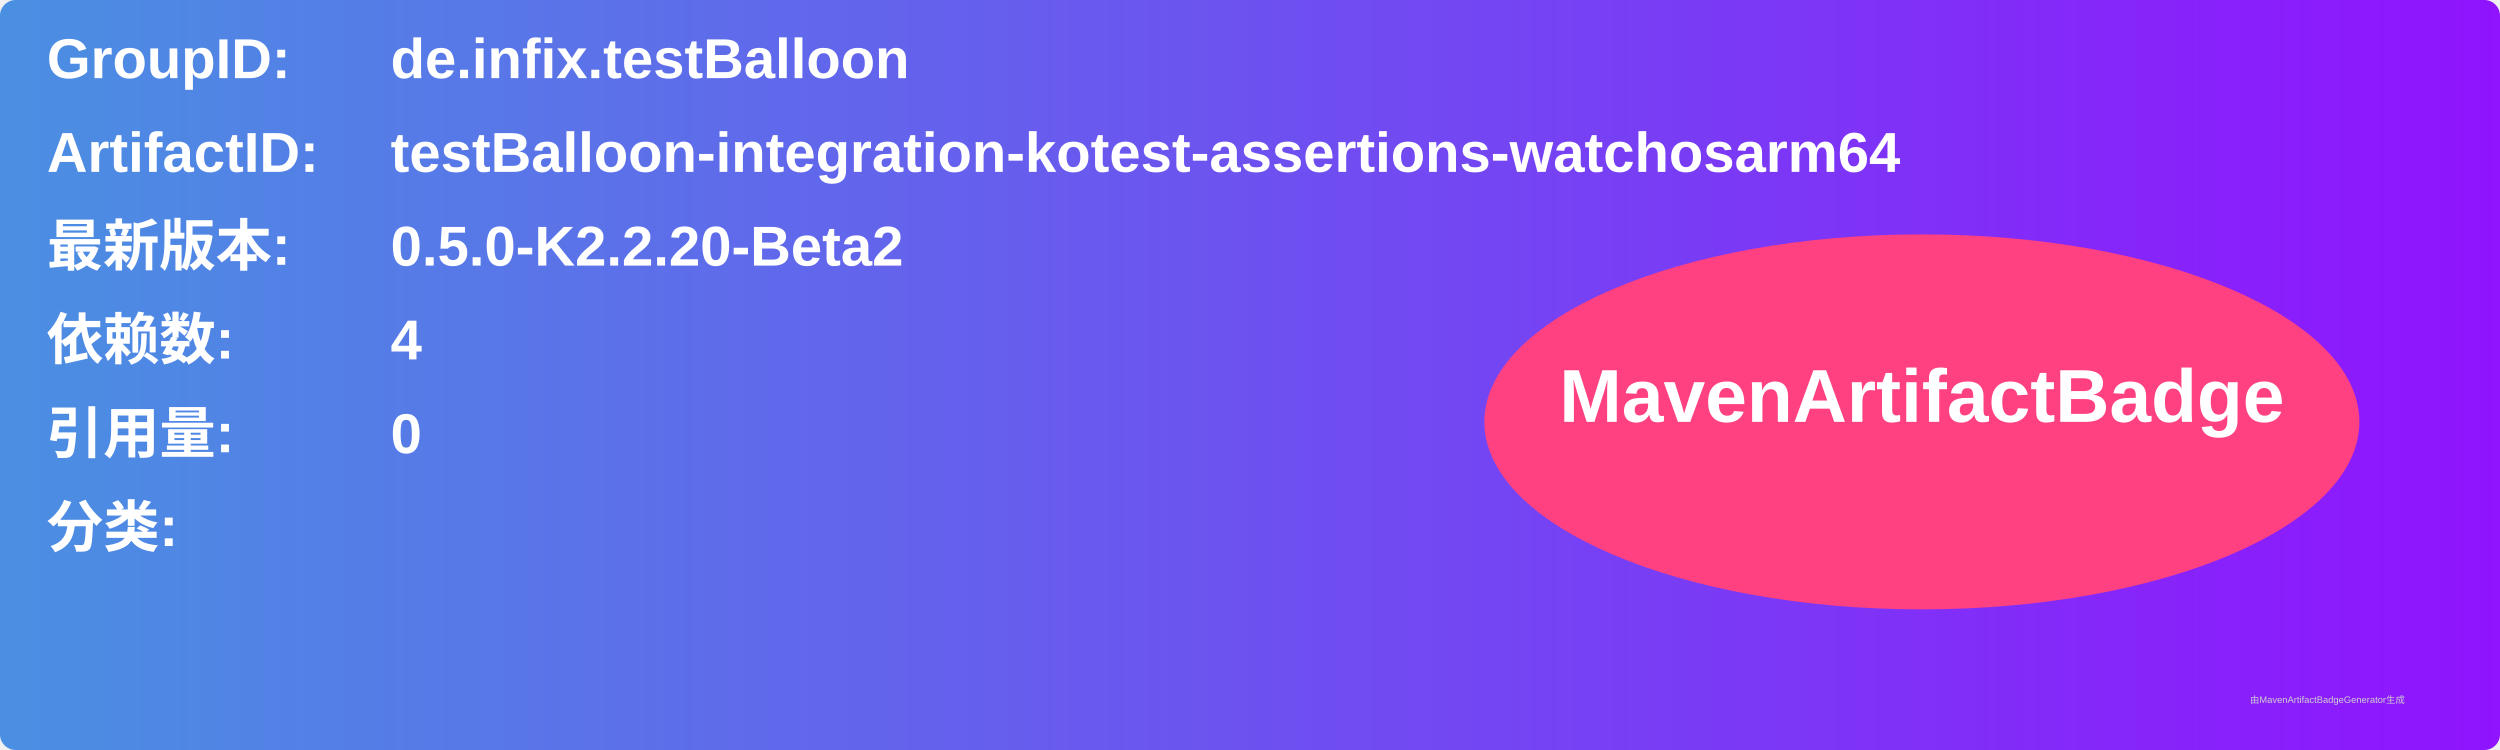
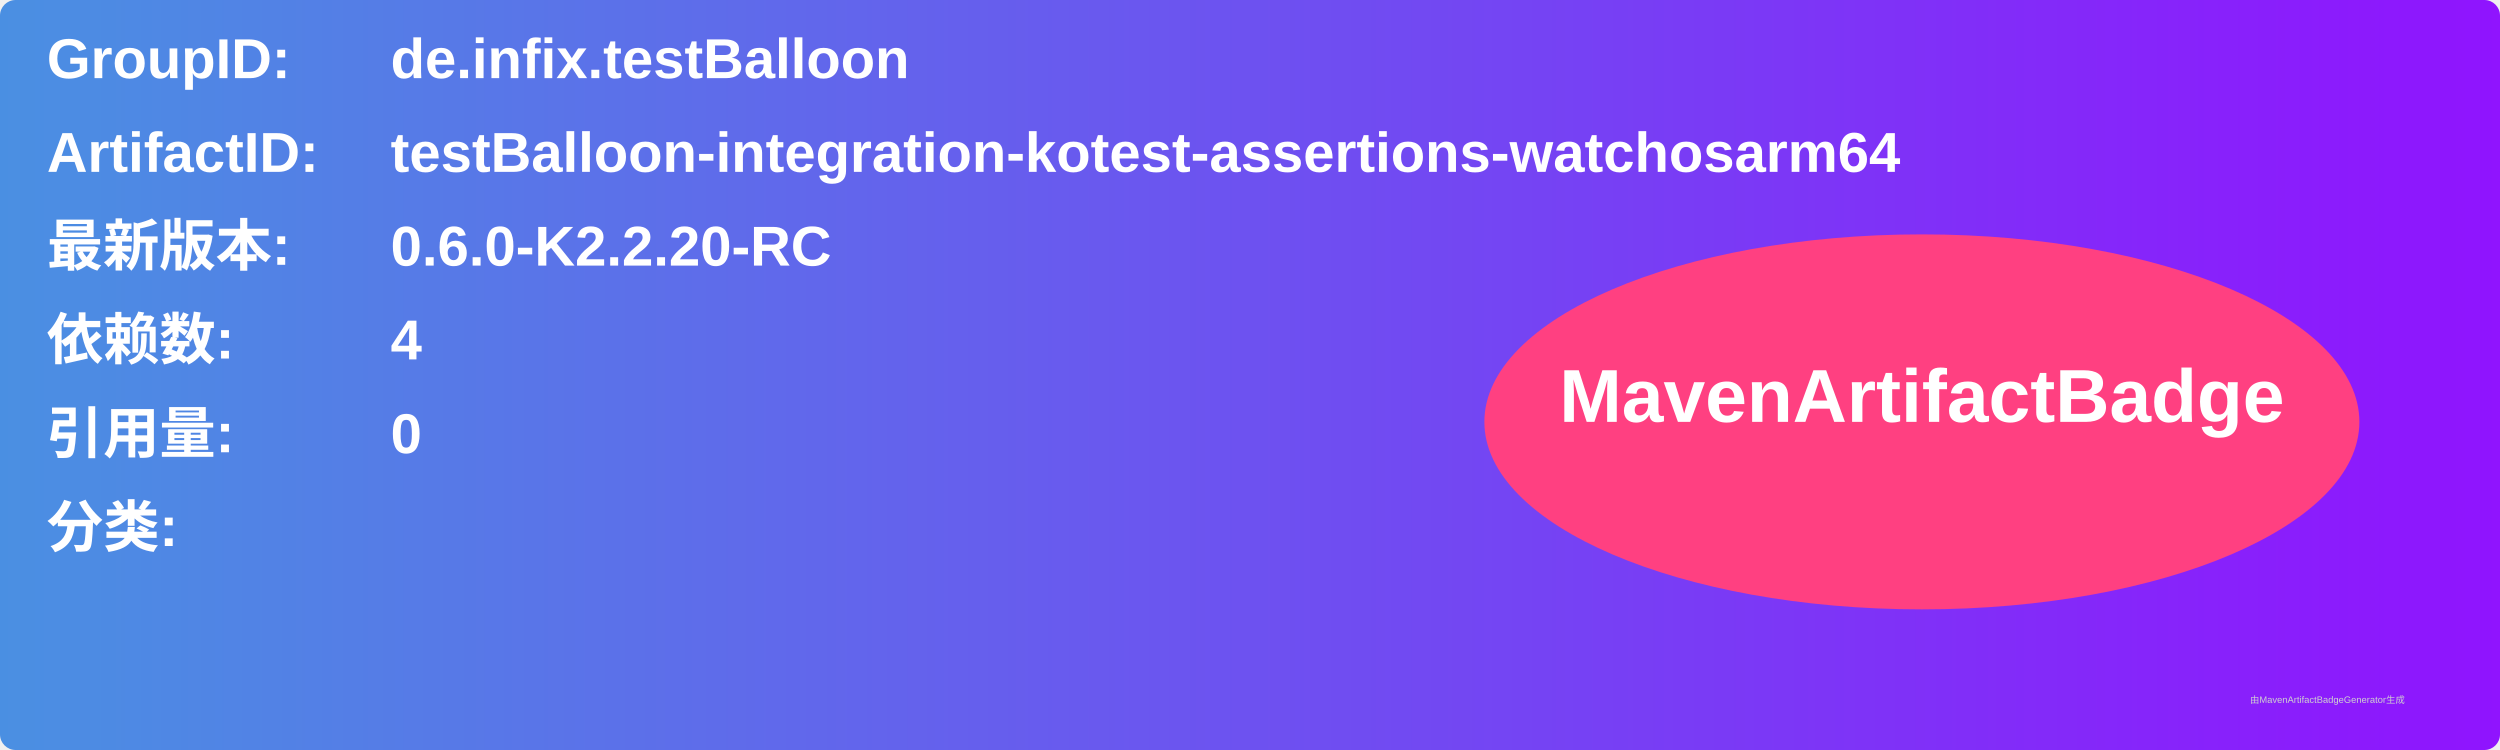
<svg xmlns="http://www.w3.org/2000/svg" width="800" height="240" viewBox="0 0 800 240">
  <linearGradient id="grad" x1="0%" y1="0%" x2="100%" y2="0%">
    <stop offset="0%" stop-color="#4a90e2" />
    <stop offset="100%" stop-color="#9013fe" />
  </linearGradient>
  <rect width="100%" height="100%" rx="5" ry="5" fill="url(#grad)" />
  <g transform="translate(15, 15)">
    <text x="0" y="10" font-family="Arial" font-size="18" fill="white" font-weight="bold" width="260">GroupID:</text>
    <text x="110" y="10" font-family="Arial" font-size="18" fill="white" font-weight="bold" width="460">de.infix.testBalloon</text>
    <text x="0" y="40" font-family="Arial" font-size="18" fill="white" font-weight="bold" width="260">ArtifactID:</text>
    <text x="110" y="40" font-family="Arial" font-size="18" fill="white" font-weight="bold" width="460">testBalloon-integration-kotest-assertions-watchosarm64</text>
    <text x="0" y="70" font-family="Arial" font-size="18" fill="white" font-weight="bold">最新版本:</text>
    <text x="110" y="70" font-family="Arial" font-size="18" fill="white" font-weight="bold">
-       <tspan font-weight="bold">0.5.0-K2.2.20-Beta2</tspan>
+       <tspan font-weight="bold">0.6.0-K2.2.20-RC</tspan>
    </text>
    <text x="0" y="100" font-family="Arial" font-size="18" fill="white" font-weight="bold">依赖数: </text>
    <text x="110" y="100" font-family="Arial" font-size="18" fill="white">
      <tspan font-weight="bold">4</tspan>
    </text>
    <text x="0" y="130" font-family="Arial" font-size="18" fill="white" font-weight="bold">引用量: </text>
    <text x="110" y="130" font-family="Arial" font-size="18" fill="white">
      <tspan font-weight="bold">0</tspan>
    </text>
    <text x="0" y="160" font-family="Arial" font-size="18" fill="white" font-weight="bold">分类:</text>
    <text x="10" y="190" font-family="Arial" font-size="10" fill="white">
      <tspan font-weight="bold" />
    </text>
    <ellipse cx="600" cy="120" rx="140" ry="60" fill="#ff4081" />
    <text x="600" y="120" text-anchor="middle" font-family="Arial" font-size="24" fill="white" font-weight="bold">MavenArtifactBadge</text>
  </g>
  <text x="720" y="225" font-family="Arial" font-size="3" fill="#d0d0d0">由MavenArtifactBadgeGenerator生成</text>
</svg>
